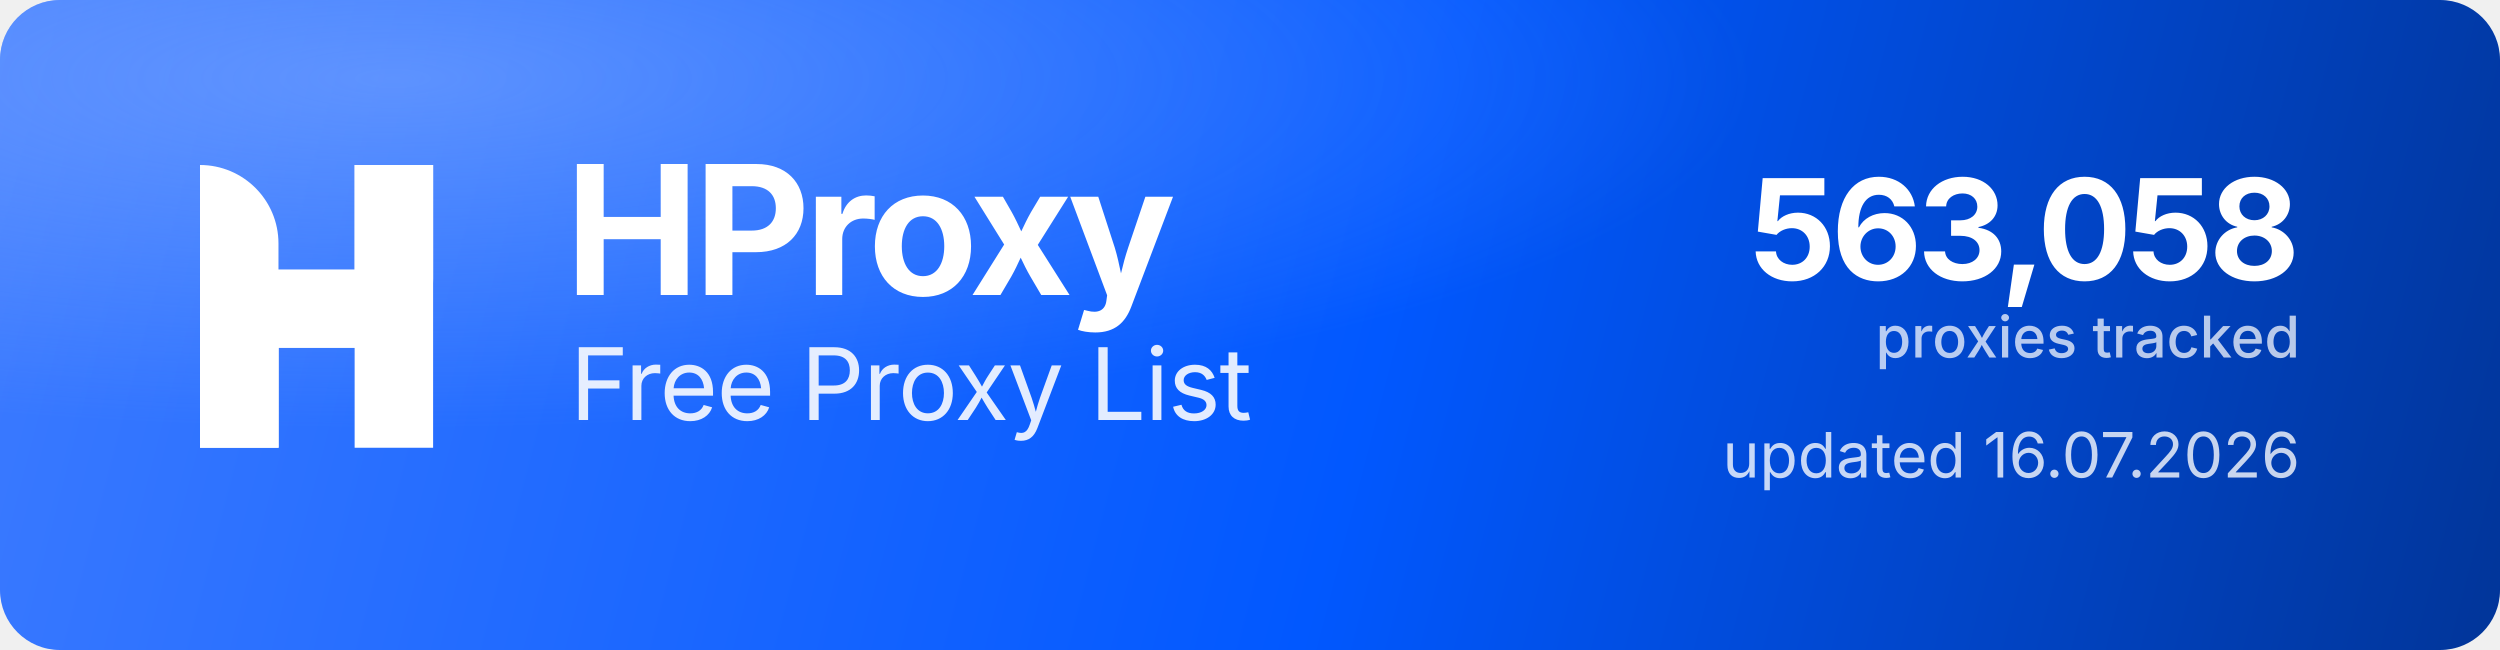
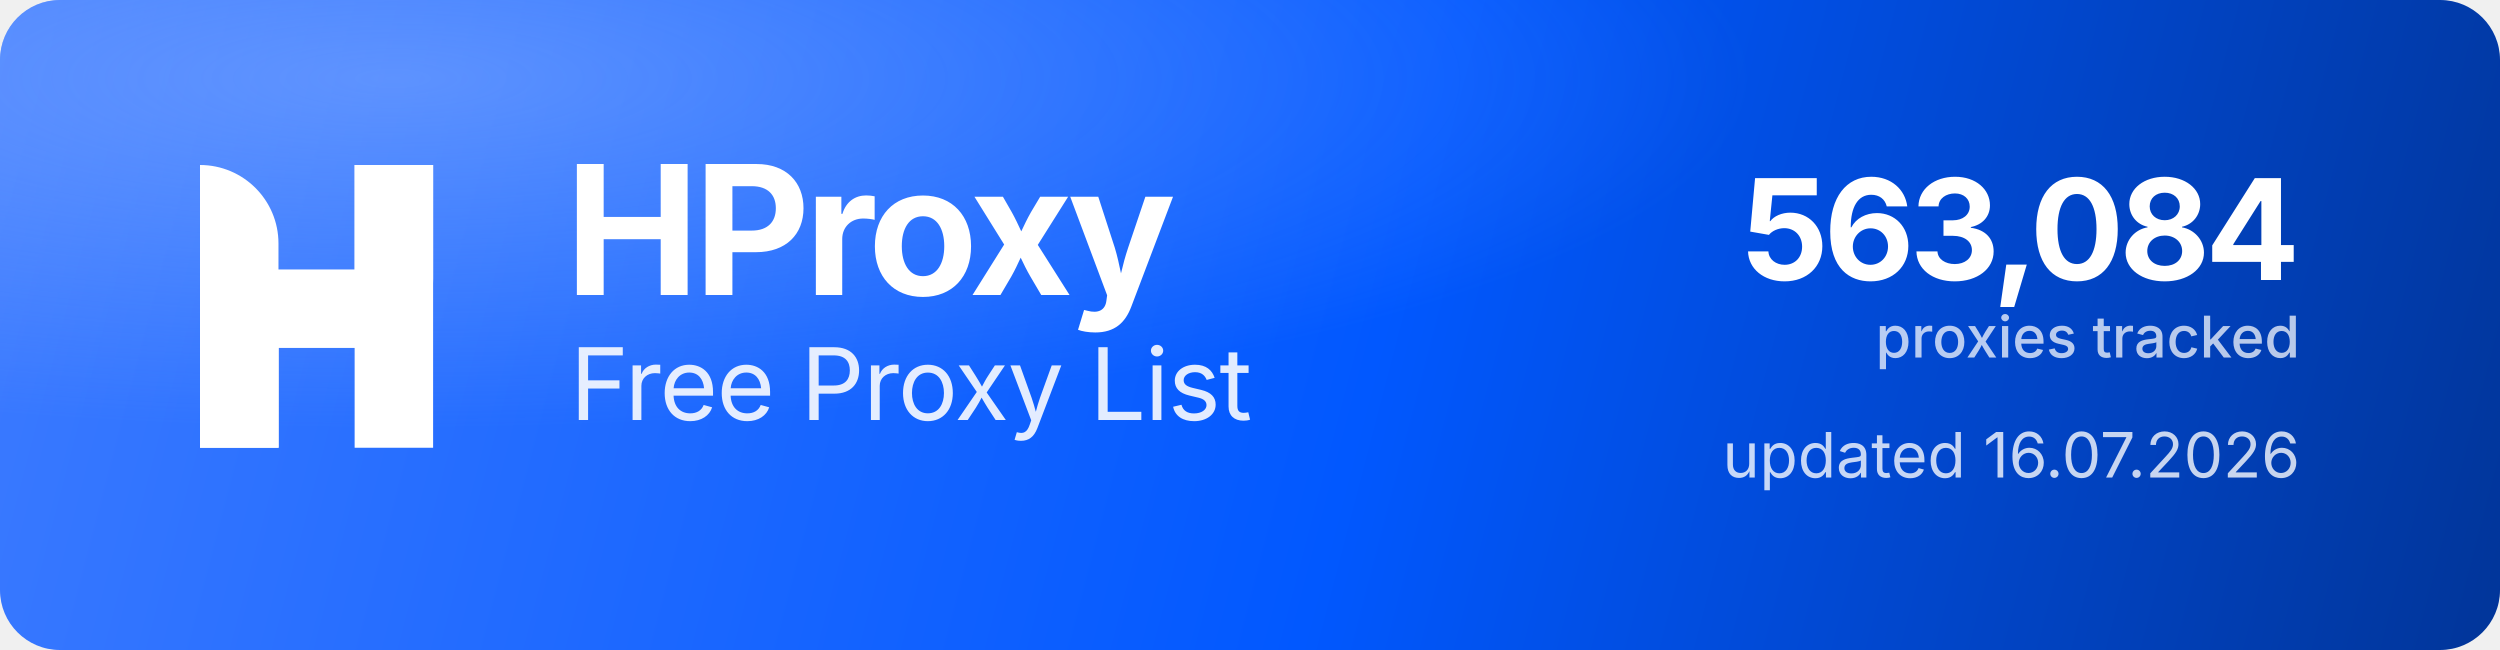
<svg xmlns="http://www.w3.org/2000/svg" width="1000" height="260" viewBox="0 0 1000 260" role="img" aria-label="HProxy Free Proxy List">
  <defs>
    <linearGradient id="hp-bg" x1="0" y1="0" x2="1000" y2="260" gradientUnits="userSpaceOnUse">
      <stop offset="0" stop-color="#3D7BFF" />
      <stop offset="0.55" stop-color="#0158FF" />
      <stop offset="1" stop-color="#013599" />
    </linearGradient>
    <radialGradient id="hp-glow" cx="0.16" cy="0.12" r="0.9">
      <stop offset="0" stop-color="#8FB4FF" stop-opacity="0.5" />
      <stop offset="0.6" stop-color="#8FB4FF" stop-opacity="0" />
    </radialGradient>
  </defs>
  <rect width="1000" height="260" rx="24" fill="url(#hp-bg)" />
  <rect width="1000" height="260" rx="24" fill="url(#hp-glow)" />
  <g transform="translate(80,66) scale(4.35)" fill="#FFFFFF">
    <path d="M0 0V0C3.985 0 7.216 3.231 7.216 7.216V26H0V0Z" />
    <rect x="14.219" width="7.216" height="26" />
    <path d="M7.235 26H0V15.971C0 12.455 2.851 9.604 6.367 9.604H14.22V0H21.437V10.453C21.437 13.97 18.586 16.82 15.069 16.82H7.235V26Z" />
  </g>
  <text x="226" y="118" font-family="'Geist','Inter','Segoe UI',system-ui,-apple-system,Helvetica,Arial,sans-serif" font-size="72" font-weight="700" letter-spacing="-2.3" fill="#FFFFFF">HProxy</text>
  <text x="228" y="168" font-family="'Geist','Inter','Segoe UI',system-ui,-apple-system,Helvetica,Arial,sans-serif" font-size="40" font-weight="400" letter-spacing="-0.5" fill="#FFFFFF" fill-opacity="0.88">Free Proxy List</text>
-   <text x="920" y="112" text-anchor="end" font-family="'Geist','Inter','Segoe UI',system-ui,-apple-system,Helvetica,Arial,sans-serif" font-size="56" font-weight="700" letter-spacing="-2" fill="#FFFFFF">563,058</text>
+   <text x="920" y="112" text-anchor="end" font-family="'Geist','Inter','Segoe UI',system-ui,-apple-system,Helvetica,Arial,sans-serif" font-size="56" font-weight="700" letter-spacing="-2" fill="#FFFFFF">563,084</text>
  <text x="920" y="143" text-anchor="end" font-family="'Geist','Inter','Segoe UI',system-ui,-apple-system,Helvetica,Arial,sans-serif" font-size="23" font-weight="500" fill="#FFFFFF" fill-opacity="0.72">proxies tracked</text>
  <text x="920" y="191" text-anchor="end" font-family="'Geist','Inter','Segoe UI',system-ui,-apple-system,Helvetica,Arial,sans-serif" font-size="25" font-weight="400" fill="#FFFFFF" fill-opacity="0.78">updated 16.07.2026</text>
</svg>
